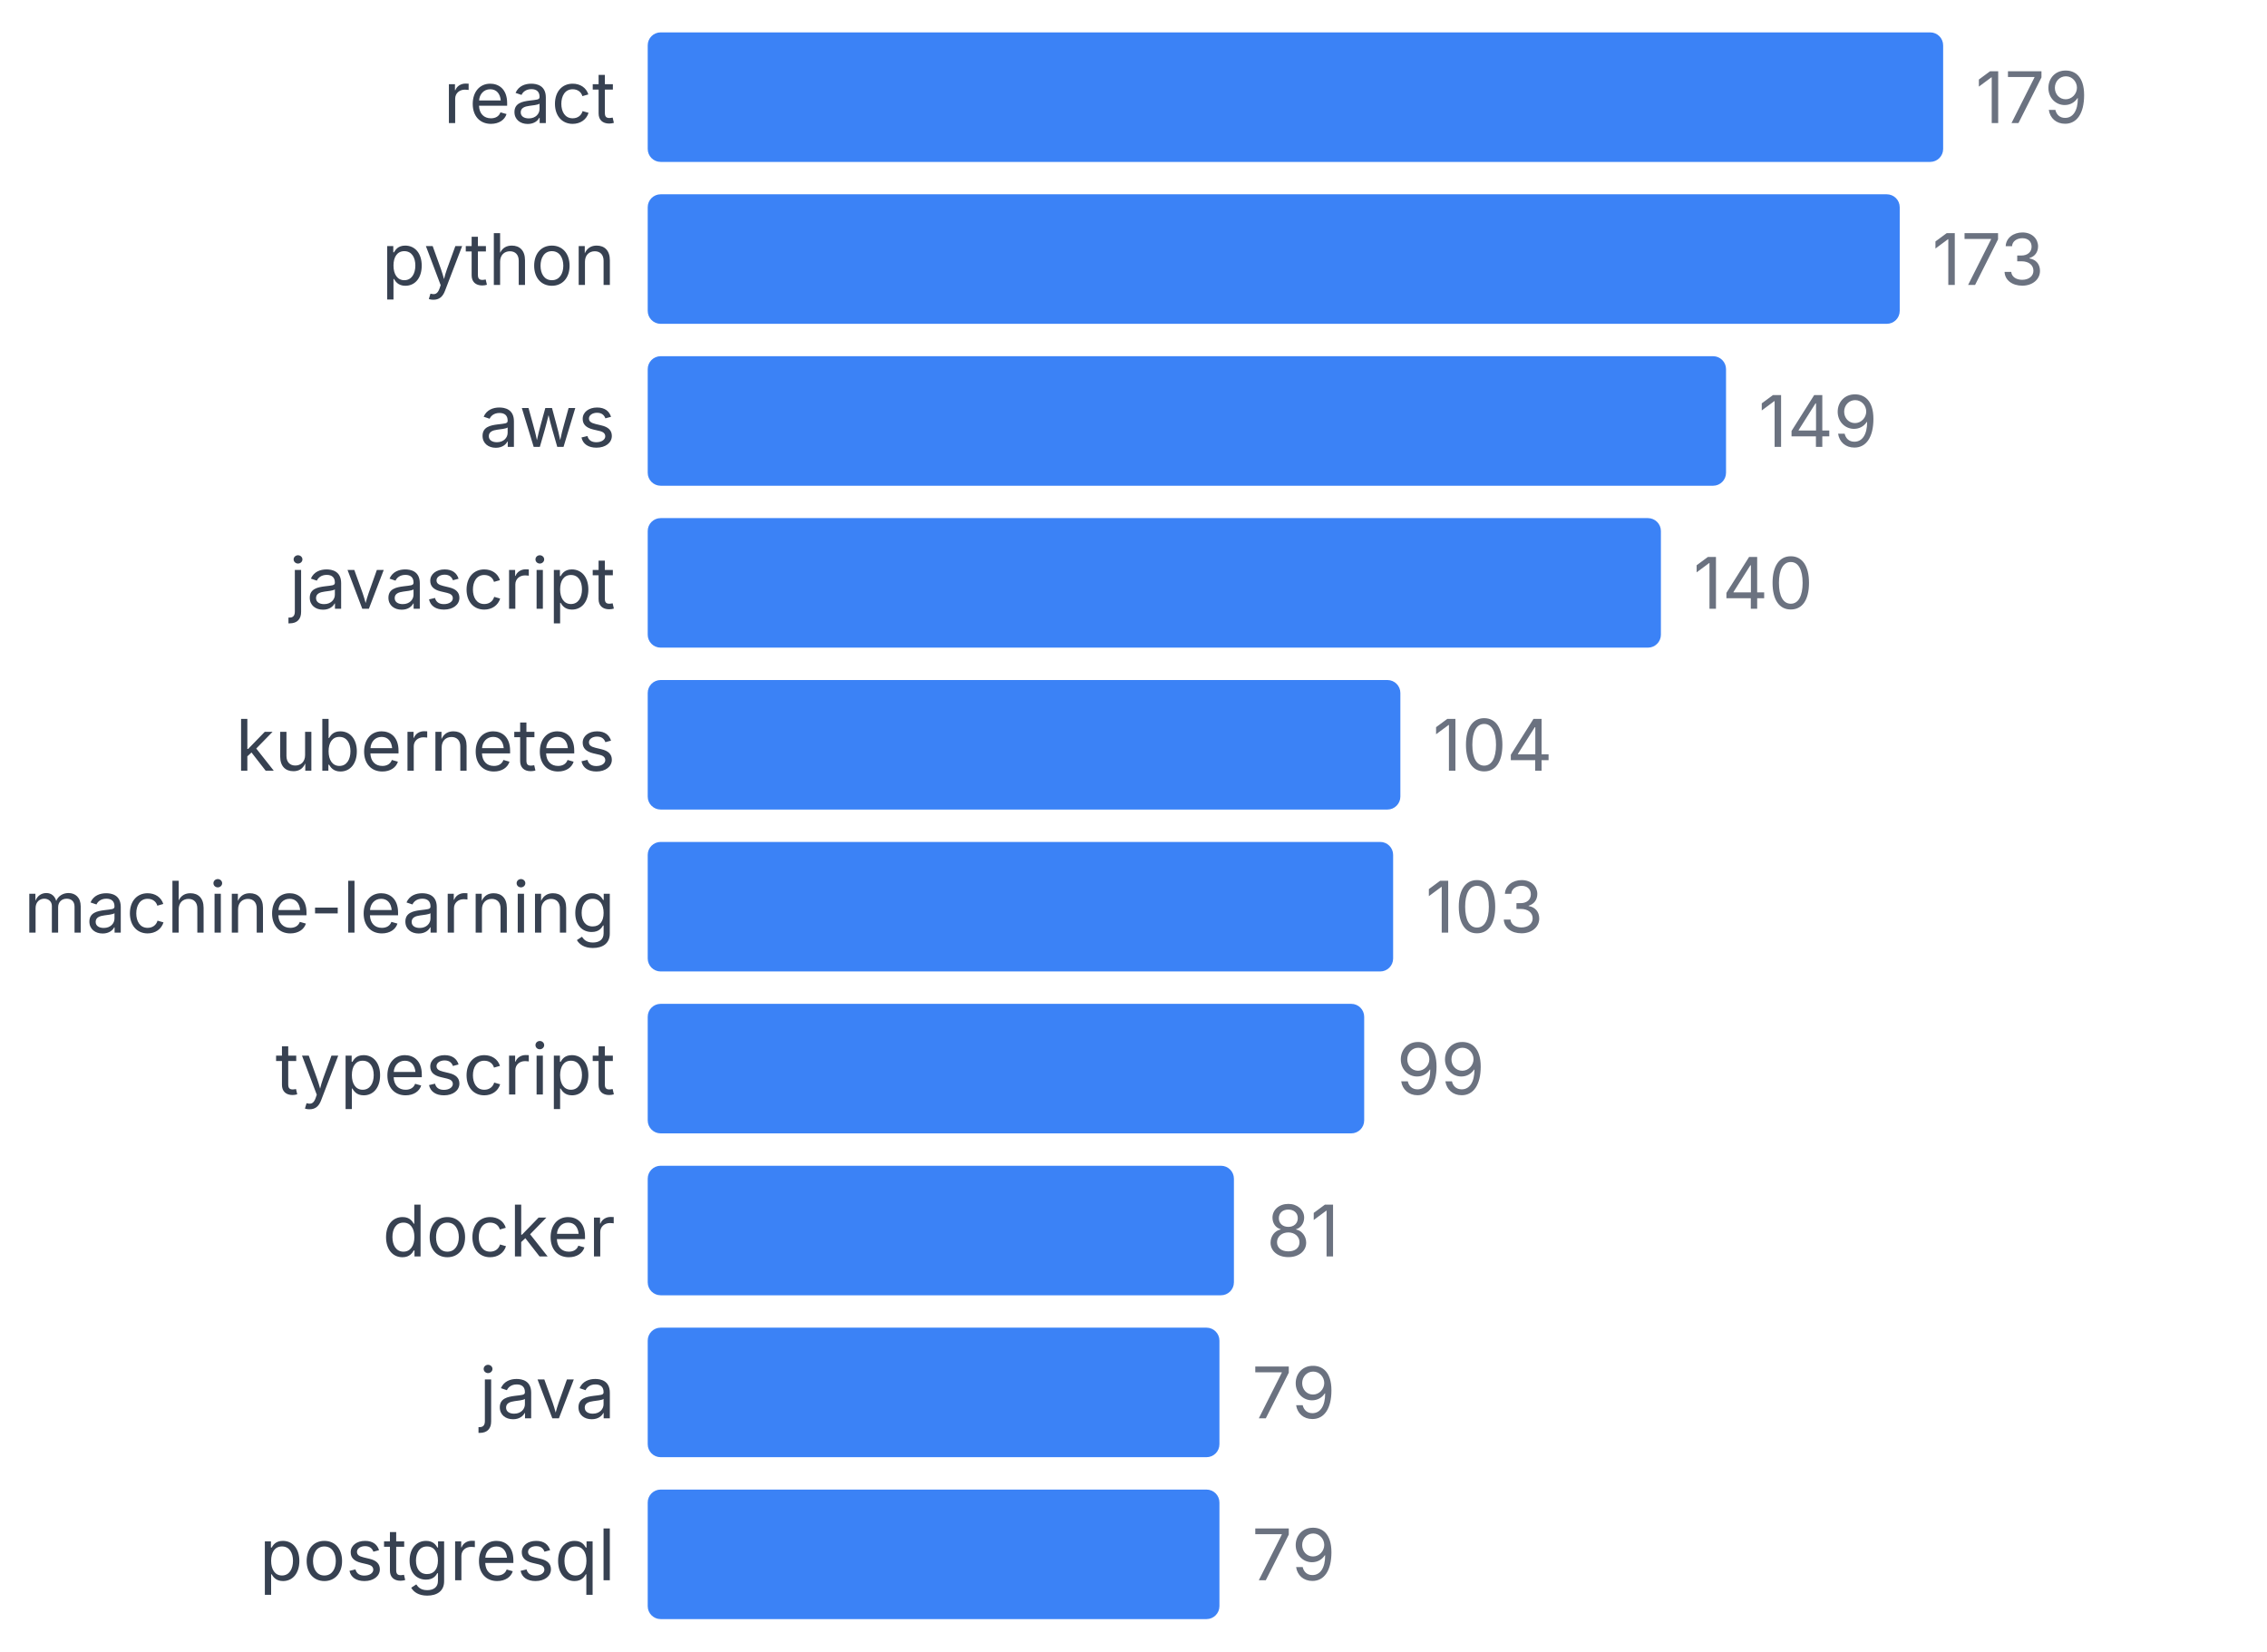
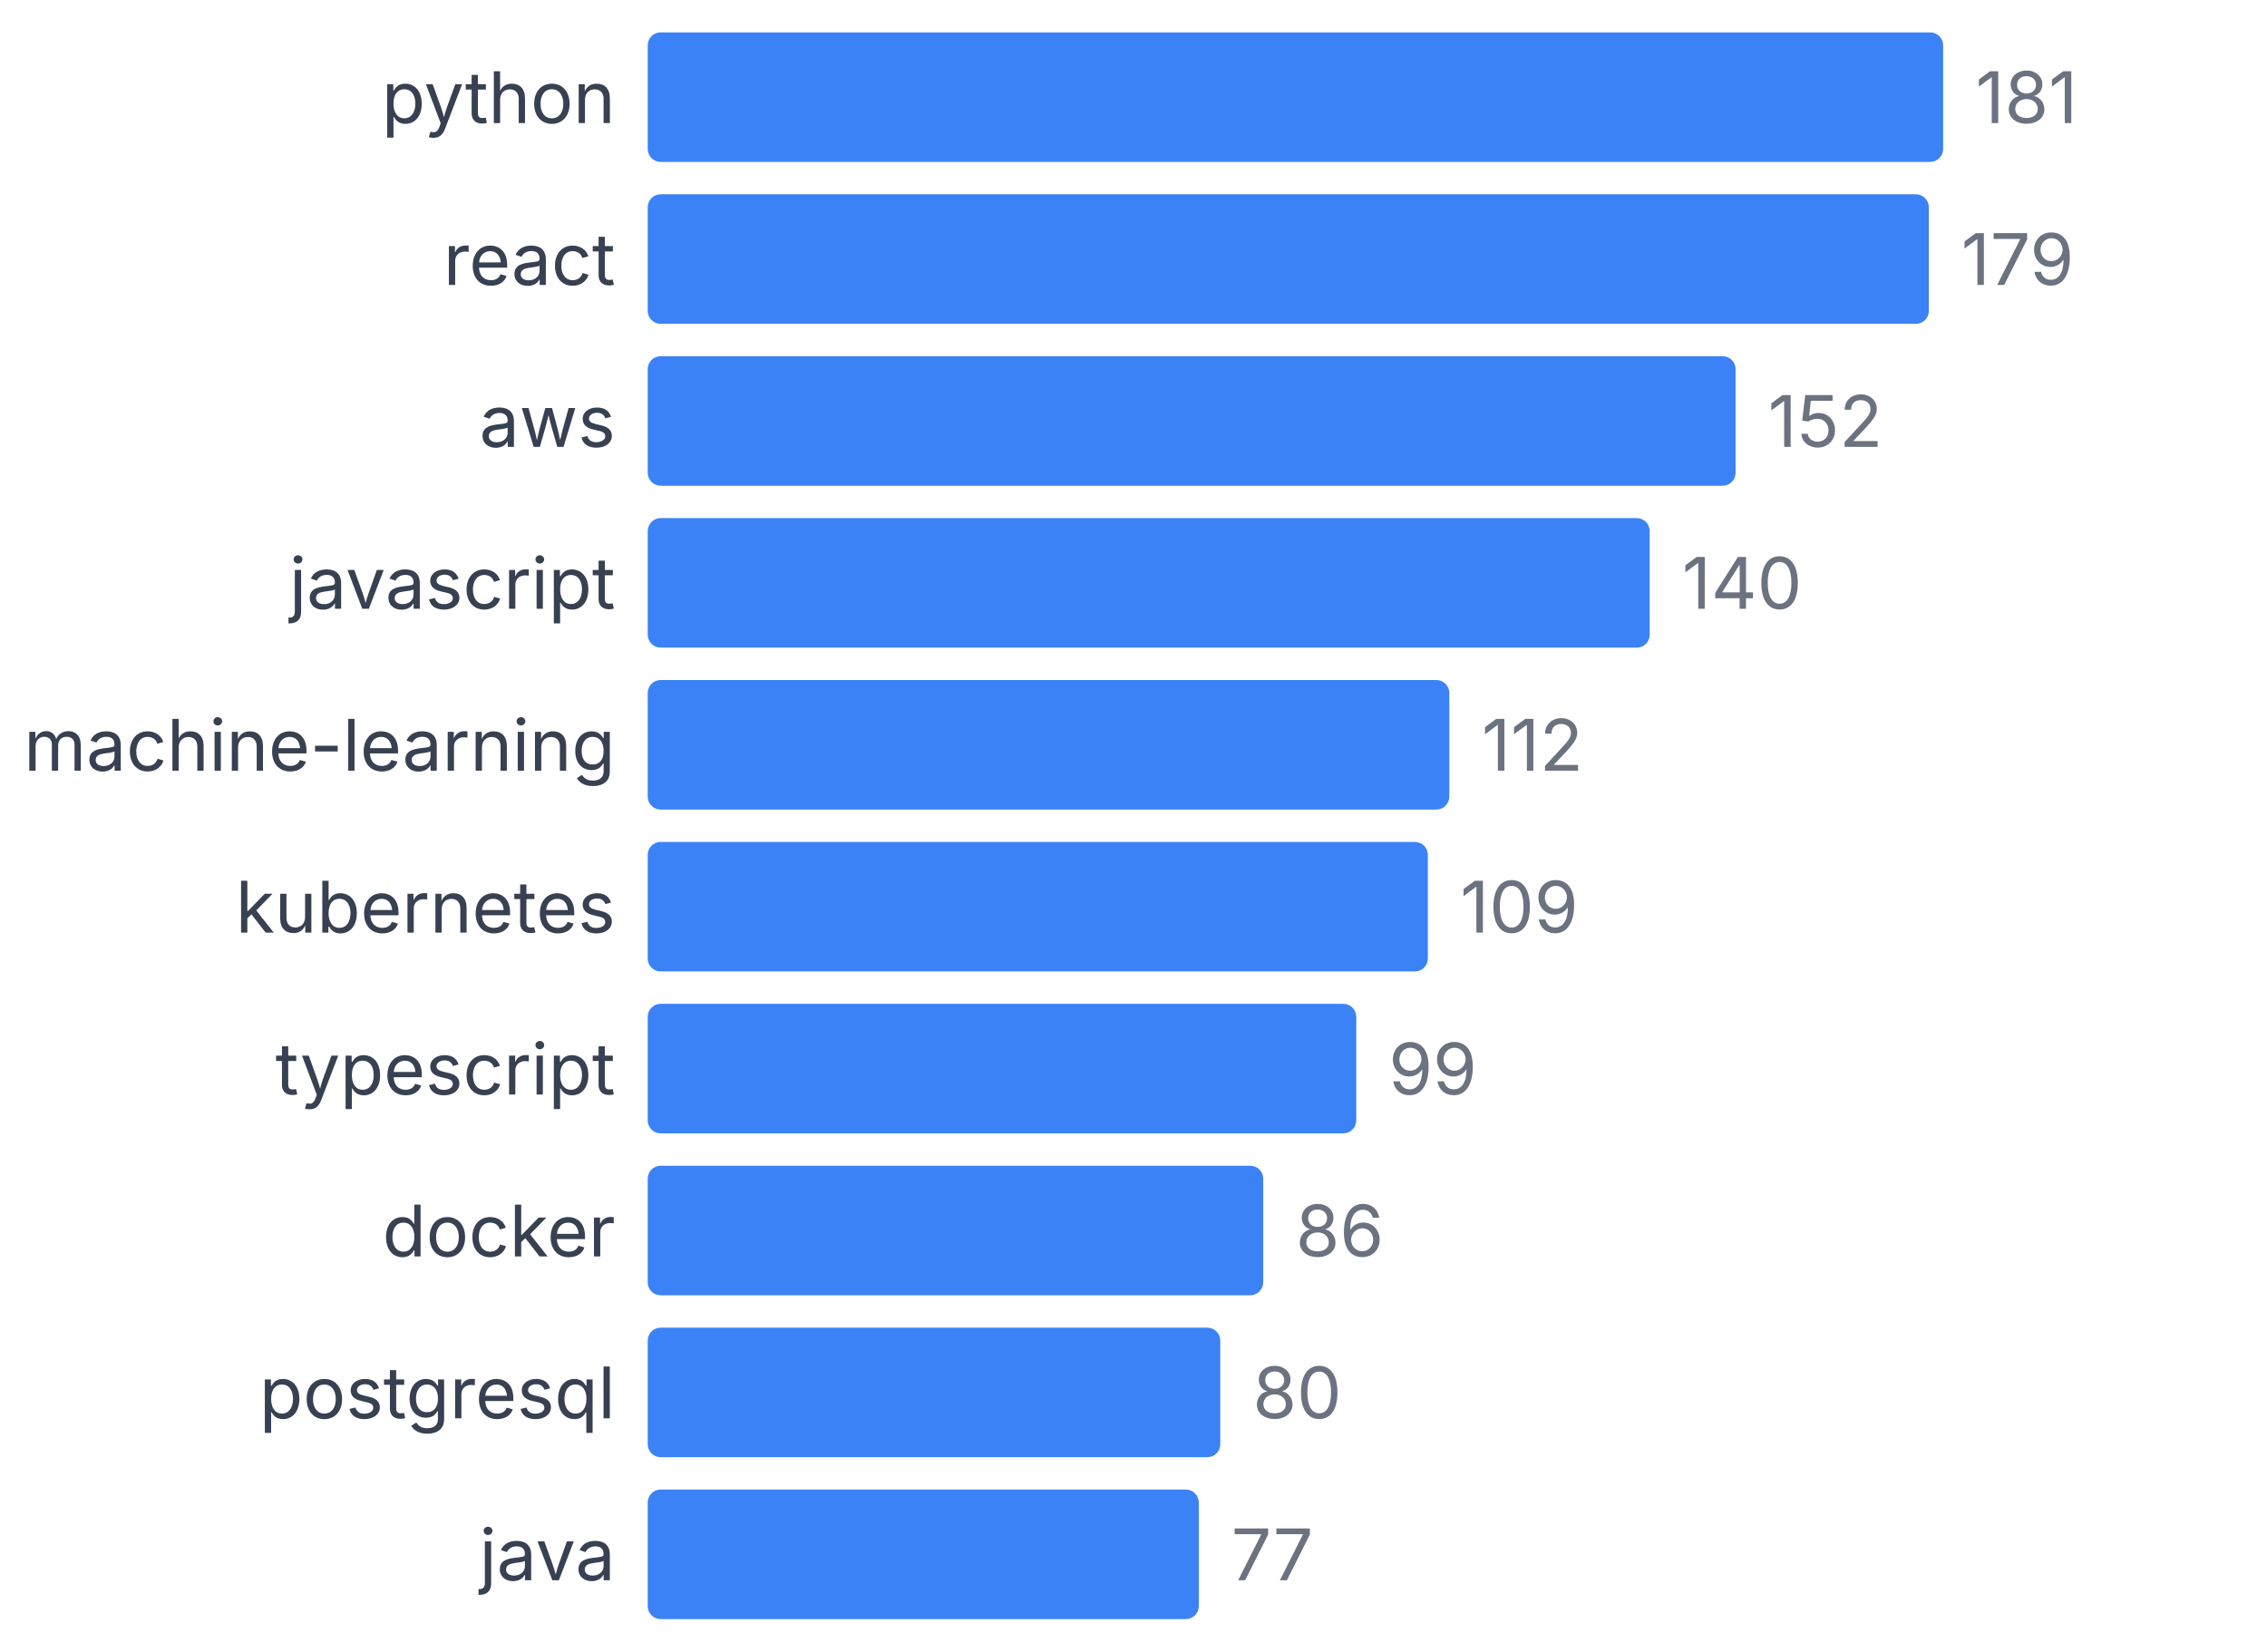
<svg xmlns="http://www.w3.org/2000/svg" width="350" height="255" viewBox="0 0 350 255">
  <style>
    text { font-family: system-ui, -apple-system, sans-serif; }
  </style>
-   <text x="95" y="19" text-anchor="end" font-size="11" fill="#374151">react</text>
+   <text x="95" y="19" text-anchor="end" font-size="11" fill="#374151">python</text>
  <rect x="100" y="5" width="200" height="20" fill="#3b82f6" rx="2" />
-   <text x="305" y="19" font-size="11" fill="#6b7280">179</text>
-   <text x="95" y="44" text-anchor="end" font-size="11" fill="#374151">python</text>
-   <rect x="100" y="30" width="193.296" height="20" fill="#3b82f6" rx="2" />
-   <text x="298.296" y="44" font-size="11" fill="#6b7280">173</text>
+   <text x="305" y="19" font-size="11" fill="#6b7280">181</text>
+   <text x="95" y="44" text-anchor="end" font-size="11" fill="#374151">react</text>
+   <rect x="100" y="30" width="197.79" height="20" fill="#3b82f6" rx="2" />
+   <text x="302.79" y="44" font-size="11" fill="#6b7280">179</text>
  <text x="95" y="69" text-anchor="end" font-size="11" fill="#374151">aws</text>
-   <rect x="100" y="55" width="166.48" height="20" fill="#3b82f6" rx="2" />
-   <text x="271.48" y="69" font-size="11" fill="#6b7280">149</text>
+   <rect x="100" y="55" width="167.956" height="20" fill="#3b82f6" rx="2" />
+   <text x="272.956" y="69" font-size="11" fill="#6b7280">152</text>
  <text x="95" y="94" text-anchor="end" font-size="11" fill="#374151">javascript</text>
-   <rect x="100" y="80" width="156.425" height="20" fill="#3b82f6" rx="2" />
-   <text x="261.425" y="94" font-size="11" fill="#6b7280">140</text>
-   <text x="95" y="119" text-anchor="end" font-size="11" fill="#374151">kubernetes</text>
-   <rect x="100" y="105" width="116.201" height="20" fill="#3b82f6" rx="2" />
-   <text x="221.201" y="119" font-size="11" fill="#6b7280">104</text>
-   <text x="95" y="144" text-anchor="end" font-size="11" fill="#374151">machine-learning</text>
-   <rect x="100" y="130" width="115.084" height="20" fill="#3b82f6" rx="2" />
-   <text x="220.084" y="144" font-size="11" fill="#6b7280">103</text>
+   <rect x="100" y="80" width="154.696" height="20" fill="#3b82f6" rx="2" />
+   <text x="259.696" y="94" font-size="11" fill="#6b7280">140</text>
+   <text x="95" y="119" text-anchor="end" font-size="11" fill="#374151">machine-learning</text>
+   <rect x="100" y="105" width="123.757" height="20" fill="#3b82f6" rx="2" />
+   <text x="228.757" y="119" font-size="11" fill="#6b7280">112</text>
+   <text x="95" y="144" text-anchor="end" font-size="11" fill="#374151">kubernetes</text>
+   <rect x="100" y="130" width="120.442" height="20" fill="#3b82f6" rx="2" />
+   <text x="225.442" y="144" font-size="11" fill="#6b7280">109</text>
  <text x="95" y="169" text-anchor="end" font-size="11" fill="#374151">typescript</text>
-   <rect x="100" y="155" width="110.615" height="20" fill="#3b82f6" rx="2" />
-   <text x="215.615" y="169" font-size="11" fill="#6b7280">99</text>
+   <rect x="100" y="155" width="109.392" height="20" fill="#3b82f6" rx="2" />
+   <text x="214.392" y="169" font-size="11" fill="#6b7280">99</text>
  <text x="95" y="194" text-anchor="end" font-size="11" fill="#374151">docker</text>
-   <rect x="100" y="180" width="90.503" height="20" fill="#3b82f6" rx="2" />
-   <text x="195.503" y="194" font-size="11" fill="#6b7280">81</text>
-   <text x="95" y="219" text-anchor="end" font-size="11" fill="#374151">java</text>
-   <rect x="100" y="205" width="88.268" height="20" fill="#3b82f6" rx="2" />
-   <text x="193.268" y="219" font-size="11" fill="#6b7280">79</text>
-   <text x="95" y="244" text-anchor="end" font-size="11" fill="#374151">postgresql</text>
-   <rect x="100" y="230" width="88.268" height="20" fill="#3b82f6" rx="2" />
-   <text x="193.268" y="244" font-size="11" fill="#6b7280">79</text>
+   <rect x="100" y="180" width="95.028" height="20" fill="#3b82f6" rx="2" />
+   <text x="200.028" y="194" font-size="11" fill="#6b7280">86</text>
+   <text x="95" y="219" text-anchor="end" font-size="11" fill="#374151">postgresql</text>
+   <rect x="100" y="205" width="88.398" height="20" fill="#3b82f6" rx="2" />
+   <text x="193.398" y="219" font-size="11" fill="#6b7280">80</text>
+   <text x="95" y="244" text-anchor="end" font-size="11" fill="#374151">java</text>
+   <rect x="100" y="230" width="85.083" height="20" fill="#3b82f6" rx="2" />
+   <text x="190.083" y="244" font-size="11" fill="#6b7280">77</text>
</svg>
